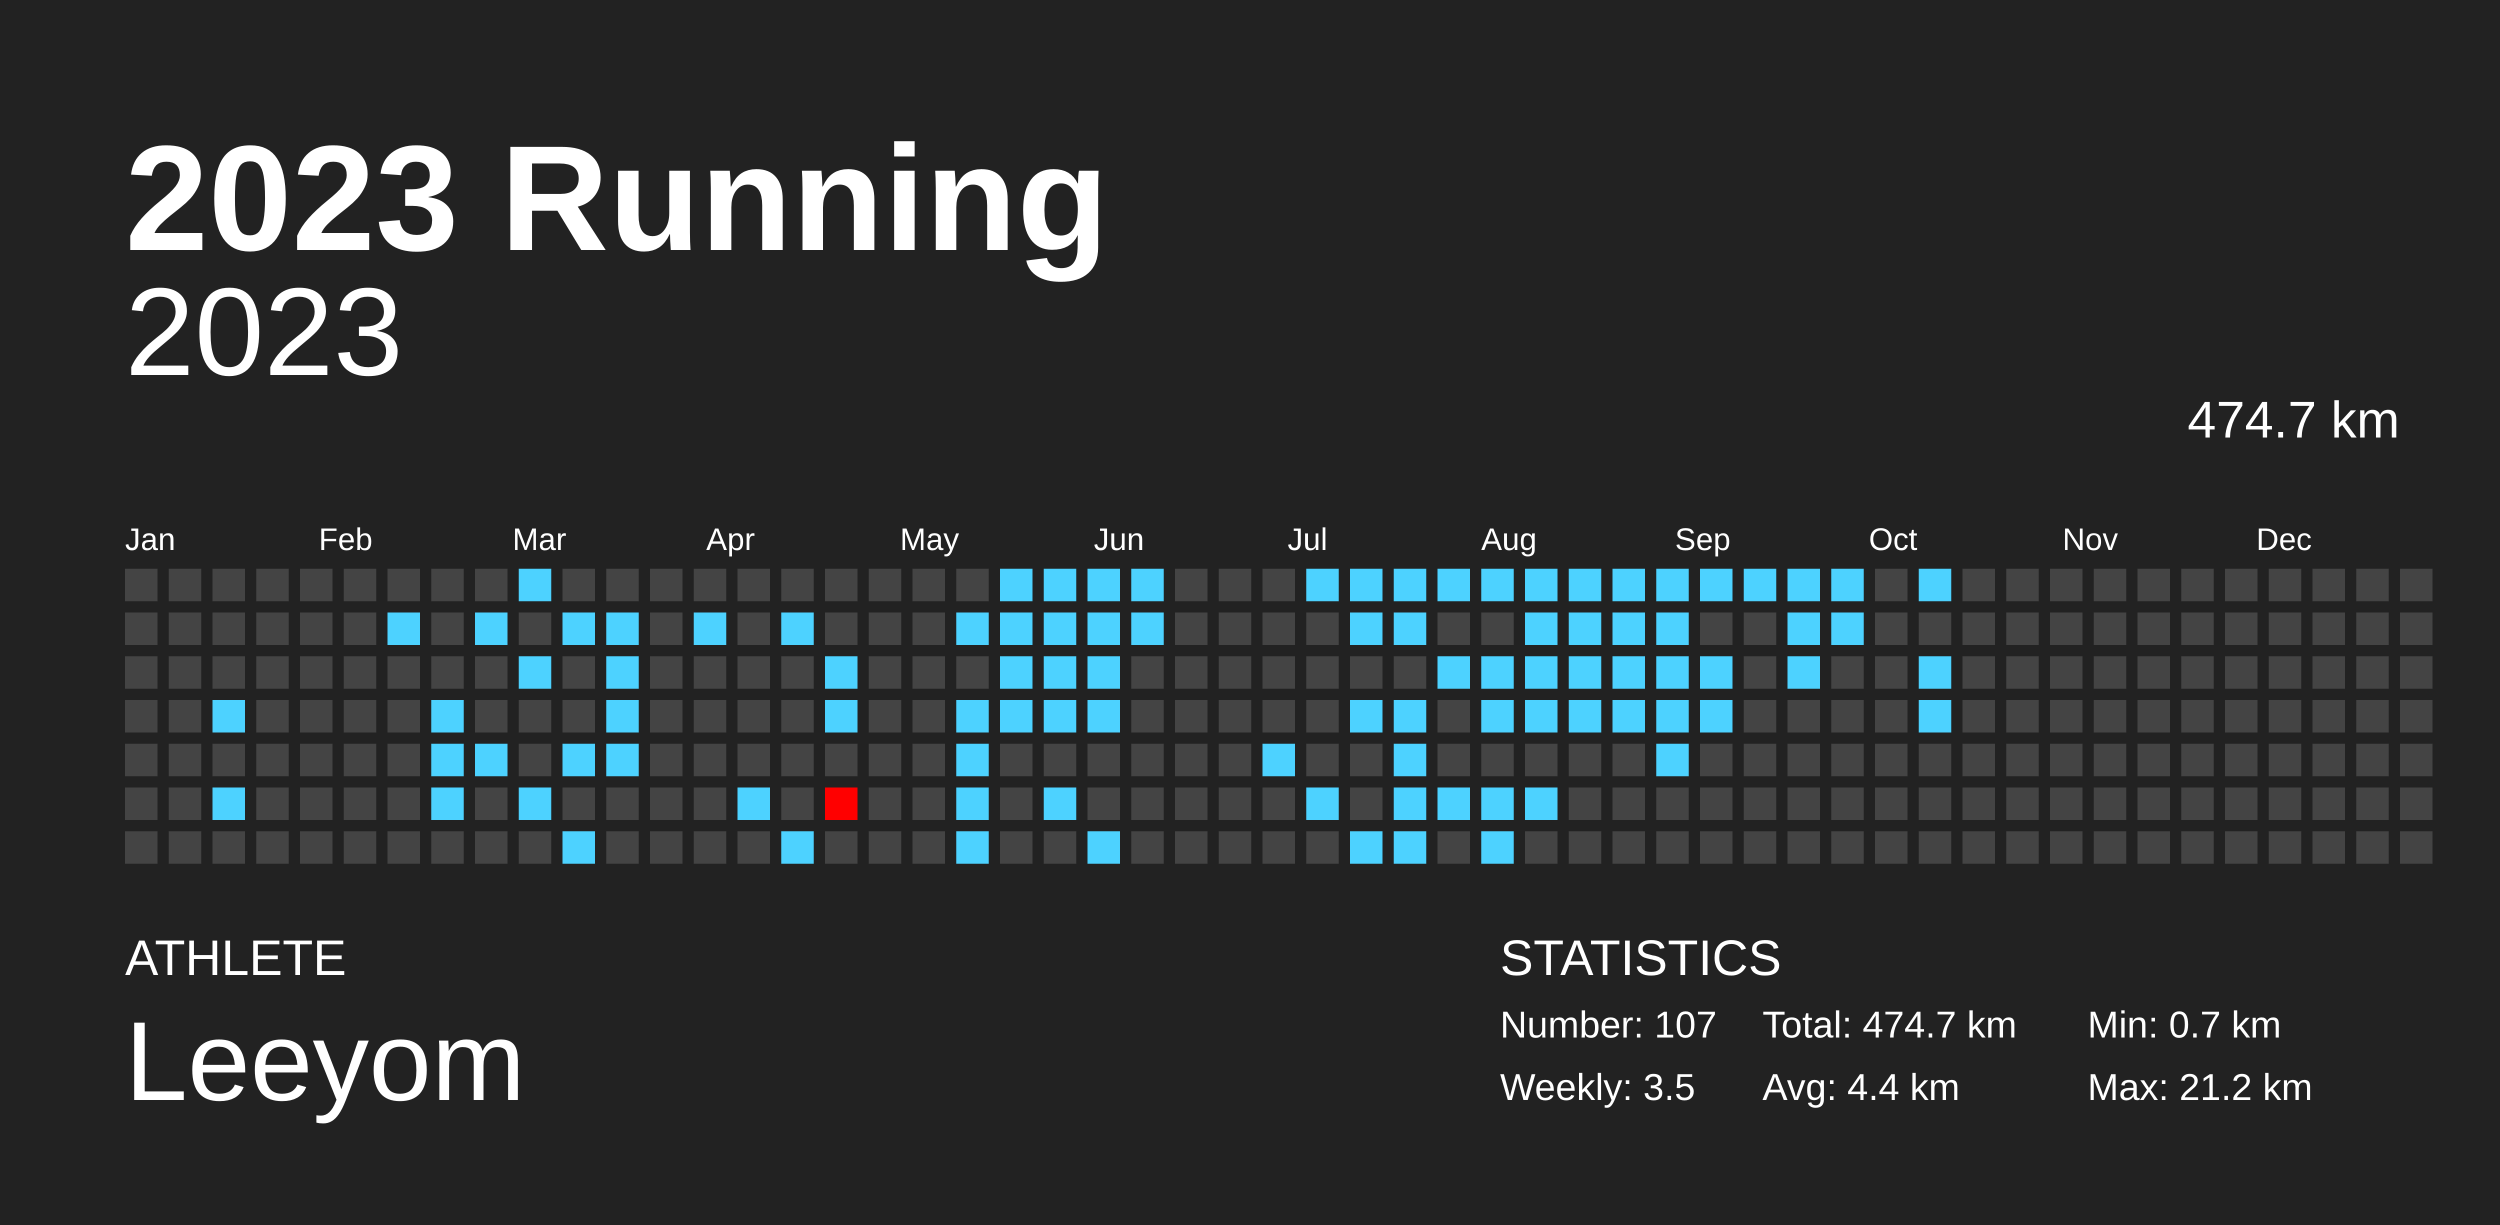
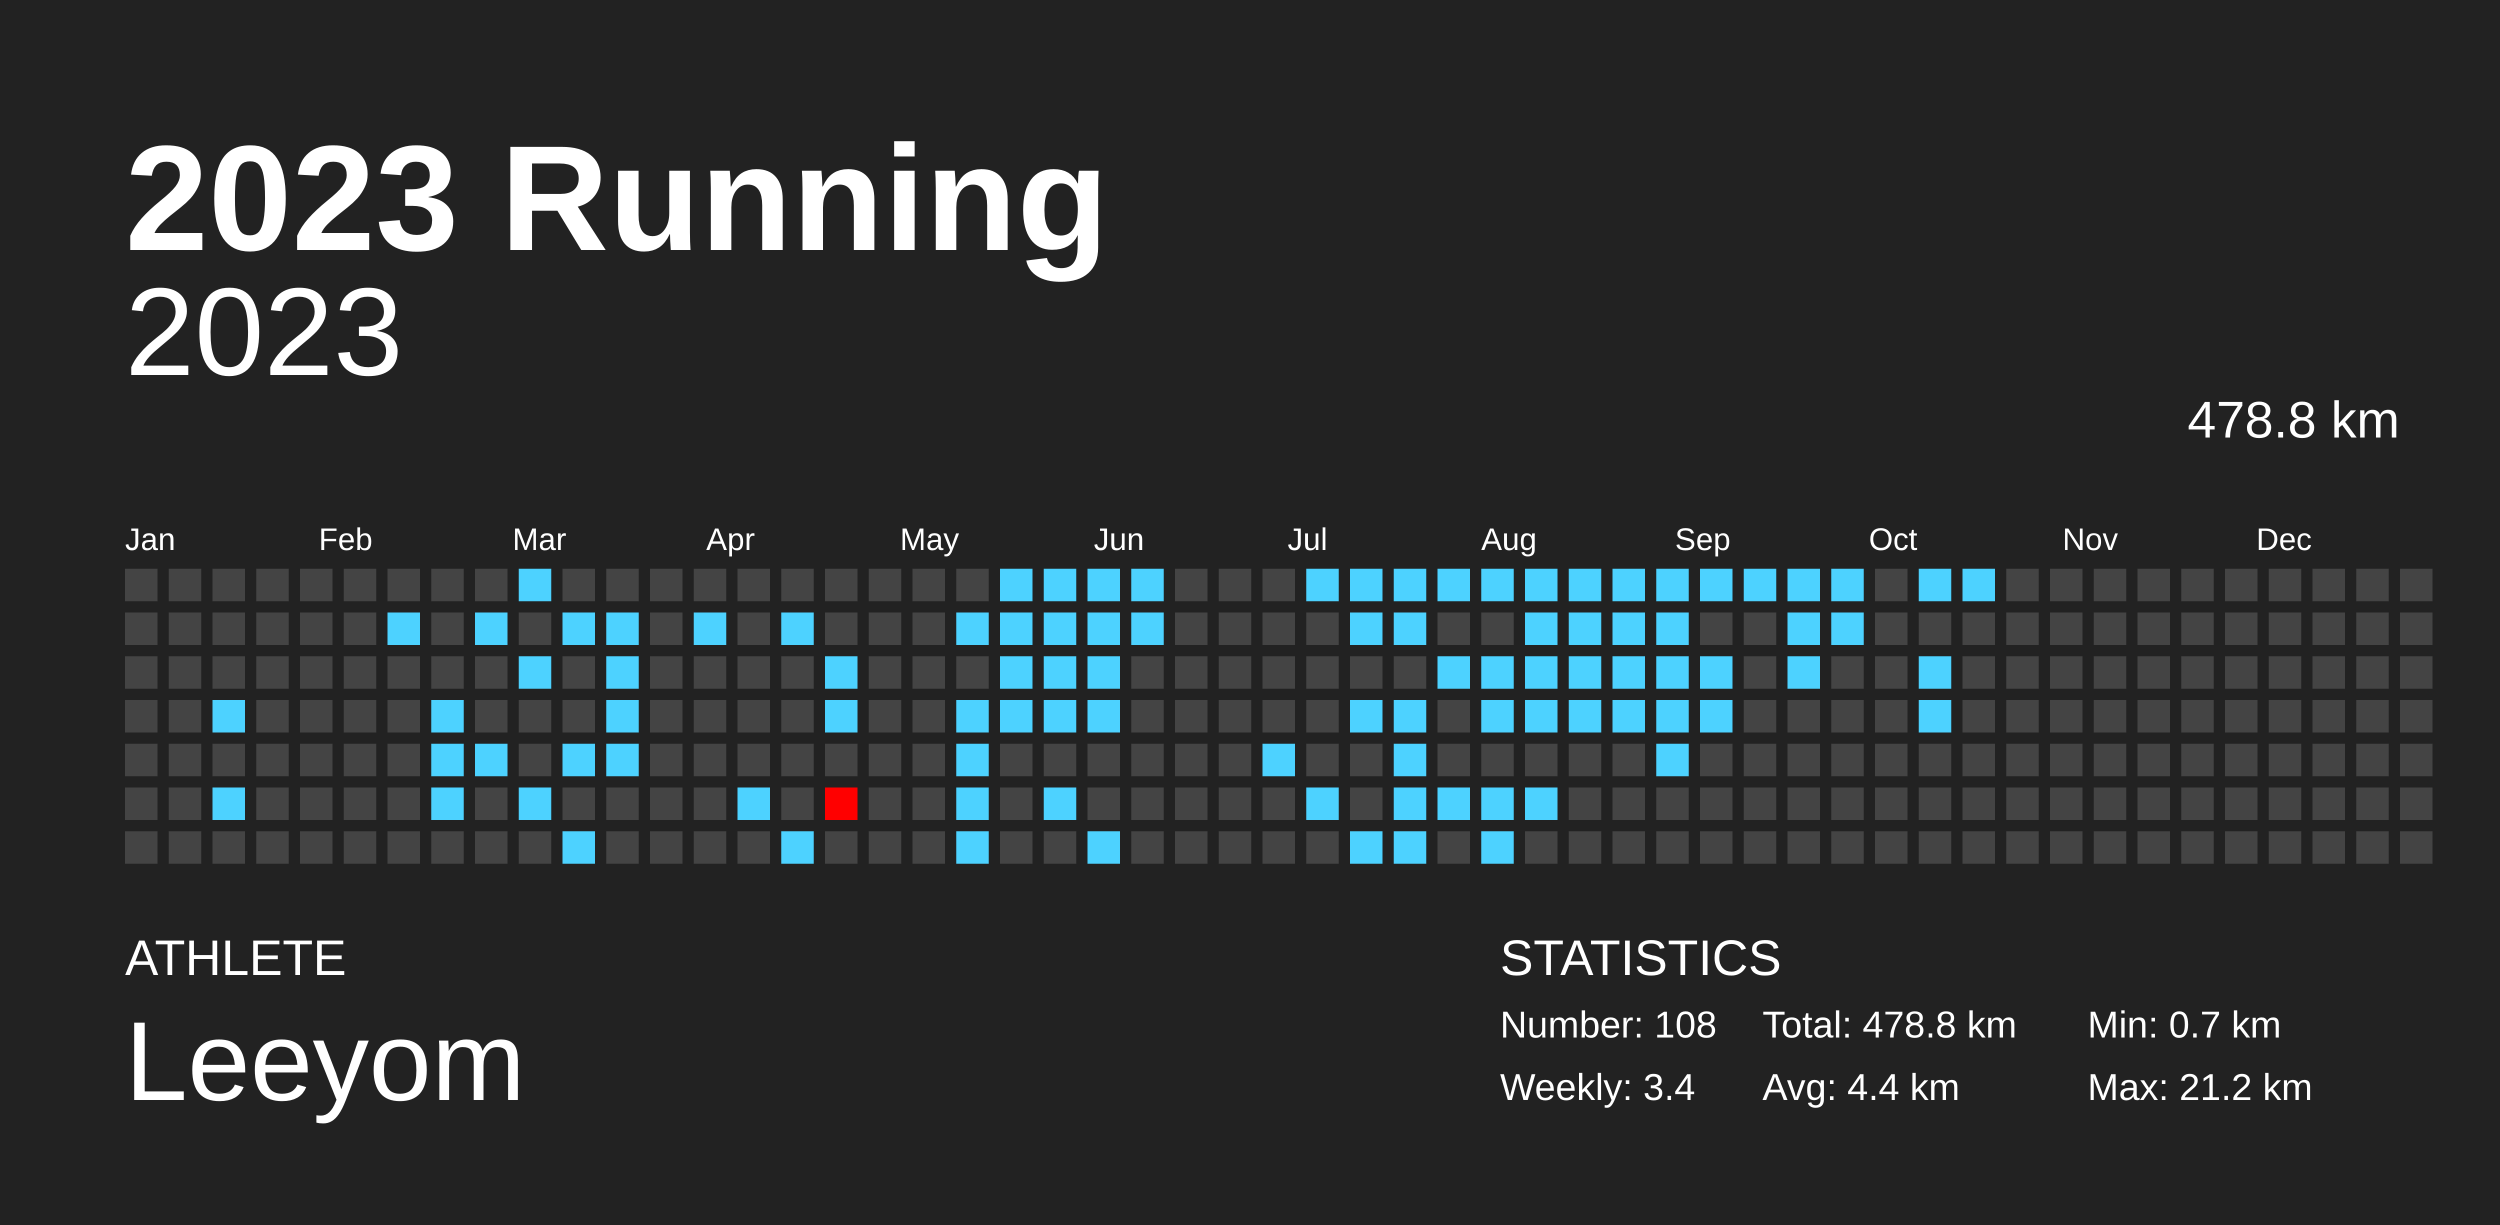
<svg xmlns="http://www.w3.org/2000/svg" baseProfile="full" height="98mm" version="1.1" viewBox="0,0,200,98" width="200mm">
  <defs />
  <rect fill="#222222" height="98" width="200" x="0" y="0" />
  <text fill="#FFFFFF" style="font-size:12px; font-family:Arial; font-weight:bold;" x="10" y="20">2023 Running</text>
  <text fill="#FFFFFF" style="font-size:4px; font-family:Arial" x="10" y="78">ATHLETE</text>
  <text fill="#FFFFFF" style="font-size:9px; font-family:Arial" x="10" y="88">Leeyom</text>
  <text fill="#FFFFFF" style="font-size:4px; font-family:Arial" x="120" y="78">STATISTICS</text>
-   <text fill="#FFFFFF" style="font-size:3px; font-family:Arial" x="120" y="83">Number: 107</text>
-   <text fill="#FFFFFF" style="font-size:3px; font-family:Arial" x="120" y="88">Weekly: 3.5</text>
-   <text fill="#FFFFFF" style="font-size:3px; font-family:Arial" x="141" y="83">Total: 474.7 km</text>
+   <text fill="#FFFFFF" style="font-size:3px; font-family:Arial" x="120" y="83">Number: 108</text>
+   <text fill="#FFFFFF" style="font-size:3px; font-family:Arial" x="120" y="88">Weekly: 3.4</text>
+   <text fill="#FFFFFF" style="font-size:3px; font-family:Arial" x="141" y="83">Total: 478.8 km</text>
  <text fill="#FFFFFF" style="font-size:3px; font-family:Arial" x="141" y="88">Avg: 4.4 km</text>
  <text fill="#FFFFFF" style="font-size:3px; font-family:Arial" x="167" y="83">Min: 0.7 km</text>
  <text fill="#FFFFFF" style="font-size:3px; font-family:Arial" x="167" y="88">Max: 21.2 km</text>
  <text alignment-baseline="hanging" fill="#FFFFFF" style="font-size:10.0px; font-family:Arial;" x="10" y="30">2023</text>
-   <text alignment-baseline="hanging" fill="#FFFFFF" style="font-size:4.125px; font-family:Arial;" x="175" y="35">474.7 km</text>
+   <text alignment-baseline="hanging" fill="#FFFFFF" style="font-size:4.125px; font-family:Arial;" x="175" y="35">478.8 km</text>
  <text fill="#FFFFFF" style="font-size:2.5px; font-family:Arial" x="10.0" y="44">Jan</text>
  <text fill="#FFFFFF" style="font-size:2.5px; font-family:Arial" x="25.5" y="44">Feb</text>
  <text fill="#FFFFFF" style="font-size:2.5px; font-family:Arial" x="41.0" y="44">Mar</text>
  <text fill="#FFFFFF" style="font-size:2.5px; font-family:Arial" x="56.5" y="44">Apr</text>
  <text fill="#FFFFFF" style="font-size:2.5px; font-family:Arial" x="72.0" y="44">May</text>
  <text fill="#FFFFFF" style="font-size:2.5px; font-family:Arial" x="87.5" y="44">Jun</text>
  <text fill="#FFFFFF" style="font-size:2.5px; font-family:Arial" x="103.0" y="44">Jul</text>
  <text fill="#FFFFFF" style="font-size:2.5px; font-family:Arial" x="118.5" y="44">Aug</text>
  <text fill="#FFFFFF" style="font-size:2.5px; font-family:Arial" x="134.0" y="44">Sep</text>
  <text fill="#FFFFFF" style="font-size:2.5px; font-family:Arial" x="149.5" y="44">Oct</text>
  <text fill="#FFFFFF" style="font-size:2.5px; font-family:Arial" x="165.0" y="44">Nov</text>
  <text fill="#FFFFFF" style="font-size:2.5px; font-family:Arial" x="180.5" y="44">Dec</text>
  <rect fill="#444444" height="2.6" width="2.6" x="10.0" y="45.5" />
  <rect fill="#444444" height="2.6" width="2.6" x="10.0" y="49.0" />
  <rect fill="#444444" height="2.6" width="2.6" x="10.0" y="52.5" />
  <rect fill="#444444" height="2.6" width="2.6" x="10.0" y="56.0" />
  <rect fill="#444444" height="2.6" width="2.6" x="10.0" y="59.5" />
  <rect fill="#444444" height="2.6" width="2.6" x="10.0" y="63.0" />
  <rect fill="#444444" height="2.6" width="2.6" x="10.0" y="66.5" />
  <rect fill="#444444" height="2.6" width="2.6" x="13.5" y="45.5" />
  <rect fill="#444444" height="2.6" width="2.6" x="13.5" y="49.0" />
  <rect fill="#444444" height="2.6" width="2.6" x="13.5" y="52.5" />
  <rect fill="#444444" height="2.6" width="2.6" x="13.5" y="56.0" />
  <rect fill="#444444" height="2.6" width="2.6" x="13.5" y="59.5" />
  <rect fill="#444444" height="2.6" width="2.6" x="13.5" y="63.0" />
  <rect fill="#444444" height="2.6" width="2.6" x="13.5" y="66.5" />
  <rect fill="#444444" height="2.6" width="2.6" x="17.0" y="45.5" />
  <rect fill="#444444" height="2.6" width="2.6" x="17.0" y="49.0" />
  <rect fill="#444444" height="2.6" width="2.6" x="17.0" y="52.5" />
  <rect fill="#4dd2ff" height="2.6" width="2.6" x="17.0" y="56.0" />
  <rect fill="#444444" height="2.6" width="2.6" x="17.0" y="59.5" />
  <rect fill="#4dd2ff" height="2.6" width="2.6" x="17.0" y="63.0" />
  <rect fill="#444444" height="2.6" width="2.6" x="17.0" y="66.5" />
  <rect fill="#444444" height="2.6" width="2.6" x="20.5" y="45.5" />
  <rect fill="#444444" height="2.6" width="2.6" x="20.5" y="49.0" />
  <rect fill="#444444" height="2.6" width="2.6" x="20.5" y="52.5" />
  <rect fill="#444444" height="2.6" width="2.6" x="20.5" y="56.0" />
  <rect fill="#444444" height="2.6" width="2.6" x="20.5" y="59.5" />
  <rect fill="#444444" height="2.6" width="2.6" x="20.5" y="63.0" />
  <rect fill="#444444" height="2.6" width="2.6" x="20.5" y="66.5" />
  <rect fill="#444444" height="2.6" width="2.6" x="24.0" y="45.5" />
  <rect fill="#444444" height="2.6" width="2.6" x="24.0" y="49.0" />
  <rect fill="#444444" height="2.6" width="2.6" x="24.0" y="52.5" />
  <rect fill="#444444" height="2.6" width="2.6" x="24.0" y="56.0" />
  <rect fill="#444444" height="2.6" width="2.6" x="24.0" y="59.5" />
  <rect fill="#444444" height="2.6" width="2.6" x="24.0" y="63.0" />
  <rect fill="#444444" height="2.6" width="2.6" x="24.0" y="66.5" />
  <rect fill="#444444" height="2.6" width="2.6" x="27.5" y="45.5" />
  <rect fill="#444444" height="2.6" width="2.6" x="27.5" y="49.0" />
  <rect fill="#444444" height="2.6" width="2.6" x="27.5" y="52.5" />
  <rect fill="#444444" height="2.6" width="2.6" x="27.5" y="56.0" />
  <rect fill="#444444" height="2.6" width="2.6" x="27.5" y="59.5" />
  <rect fill="#444444" height="2.6" width="2.6" x="27.5" y="63.0" />
  <rect fill="#444444" height="2.6" width="2.6" x="27.5" y="66.5" />
  <rect fill="#444444" height="2.6" width="2.6" x="31.0" y="45.5" />
  <rect fill="#4dd2ff" height="2.6" width="2.6" x="31.0" y="49.0" />
  <rect fill="#444444" height="2.6" width="2.6" x="31.0" y="52.5" />
  <rect fill="#444444" height="2.6" width="2.6" x="31.0" y="56.0" />
  <rect fill="#444444" height="2.6" width="2.6" x="31.0" y="59.5" />
  <rect fill="#444444" height="2.6" width="2.6" x="31.0" y="63.0" />
  <rect fill="#444444" height="2.6" width="2.6" x="31.0" y="66.5" />
  <rect fill="#444444" height="2.6" width="2.6" x="34.5" y="45.5" />
  <rect fill="#444444" height="2.6" width="2.6" x="34.5" y="49.0" />
  <rect fill="#444444" height="2.6" width="2.6" x="34.5" y="52.5" />
  <rect fill="#4dd2ff" height="2.6" width="2.6" x="34.5" y="56.0" />
  <rect fill="#4dd2ff" height="2.6" width="2.6" x="34.5" y="59.5" />
  <rect fill="#4dd2ff" height="2.6" width="2.6" x="34.5" y="63.0" />
  <rect fill="#444444" height="2.6" width="2.6" x="34.5" y="66.5" />
  <rect fill="#444444" height="2.6" width="2.6" x="38.0" y="45.5" />
  <rect fill="#4dd2ff" height="2.6" width="2.6" x="38.0" y="49.0" />
  <rect fill="#444444" height="2.6" width="2.6" x="38.0" y="52.5" />
  <rect fill="#444444" height="2.6" width="2.6" x="38.0" y="56.0" />
  <rect fill="#4dd2ff" height="2.6" width="2.6" x="38.0" y="59.5" />
  <rect fill="#444444" height="2.6" width="2.6" x="38.0" y="63.0" />
  <rect fill="#444444" height="2.6" width="2.6" x="38.0" y="66.5" />
  <rect fill="#4dd2ff" height="2.6" width="2.6" x="41.5" y="45.5" />
  <rect fill="#444444" height="2.6" width="2.6" x="41.5" y="49.0" />
  <rect fill="#4dd2ff" height="2.6" width="2.6" x="41.5" y="52.5" />
  <rect fill="#444444" height="2.6" width="2.6" x="41.5" y="56.0" />
  <rect fill="#444444" height="2.6" width="2.6" x="41.5" y="59.5" />
  <rect fill="#4dd2ff" height="2.6" width="2.6" x="41.5" y="63.0" />
  <rect fill="#444444" height="2.6" width="2.6" x="41.5" y="66.5" />
  <rect fill="#444444" height="2.6" width="2.6" x="45.0" y="45.5" />
  <rect fill="#4dd2ff" height="2.6" width="2.6" x="45.0" y="49.0" />
  <rect fill="#444444" height="2.6" width="2.6" x="45.0" y="52.5" />
  <rect fill="#444444" height="2.6" width="2.6" x="45.0" y="56.0" />
  <rect fill="#4dd2ff" height="2.6" width="2.6" x="45.0" y="59.5" />
  <rect fill="#444444" height="2.6" width="2.6" x="45.0" y="63.0" />
  <rect fill="#4dd2ff" height="2.6" width="2.6" x="45.0" y="66.5" />
  <rect fill="#444444" height="2.6" width="2.6" x="48.5" y="45.5" />
  <rect fill="#4dd2ff" height="2.6" width="2.6" x="48.5" y="49.0" />
  <rect fill="#4dd2ff" height="2.6" width="2.6" x="48.5" y="52.5" />
  <rect fill="#4dd2ff" height="2.6" width="2.6" x="48.5" y="56.0" />
  <rect fill="#4dd2ff" height="2.6" width="2.6" x="48.5" y="59.5" />
  <rect fill="#444444" height="2.6" width="2.6" x="48.5" y="63.0" />
  <rect fill="#444444" height="2.6" width="2.6" x="48.5" y="66.5" />
  <rect fill="#444444" height="2.6" width="2.6" x="52.0" y="45.5" />
  <rect fill="#444444" height="2.6" width="2.6" x="52.0" y="49.0" />
  <rect fill="#444444" height="2.6" width="2.6" x="52.0" y="52.5" />
  <rect fill="#444444" height="2.6" width="2.6" x="52.0" y="56.0" />
  <rect fill="#444444" height="2.6" width="2.6" x="52.0" y="59.5" />
  <rect fill="#444444" height="2.6" width="2.6" x="52.0" y="63.0" />
  <rect fill="#444444" height="2.6" width="2.6" x="52.0" y="66.5" />
  <rect fill="#444444" height="2.6" width="2.6" x="55.5" y="45.5" />
  <rect fill="#4dd2ff" height="2.6" width="2.6" x="55.5" y="49.0" />
  <rect fill="#444444" height="2.6" width="2.6" x="55.5" y="52.5" />
  <rect fill="#444444" height="2.6" width="2.6" x="55.5" y="56.0" />
  <rect fill="#444444" height="2.6" width="2.6" x="55.5" y="59.5" />
  <rect fill="#444444" height="2.6" width="2.6" x="55.5" y="63.0" />
  <rect fill="#444444" height="2.6" width="2.6" x="55.5" y="66.5" />
  <rect fill="#444444" height="2.6" width="2.6" x="59.0" y="45.5" />
  <rect fill="#444444" height="2.6" width="2.6" x="59.0" y="49.0" />
  <rect fill="#444444" height="2.6" width="2.6" x="59.0" y="52.5" />
  <rect fill="#444444" height="2.6" width="2.6" x="59.0" y="56.0" />
  <rect fill="#444444" height="2.6" width="2.6" x="59.0" y="59.5" />
  <rect fill="#4dd2ff" height="2.6" width="2.6" x="59.0" y="63.0" />
  <rect fill="#444444" height="2.6" width="2.6" x="59.0" y="66.5" />
  <rect fill="#444444" height="2.6" width="2.6" x="62.5" y="45.5" />
  <rect fill="#4dd2ff" height="2.6" width="2.6" x="62.5" y="49.0" />
  <rect fill="#444444" height="2.6" width="2.6" x="62.5" y="52.5" />
  <rect fill="#444444" height="2.6" width="2.6" x="62.5" y="56.0" />
  <rect fill="#444444" height="2.6" width="2.6" x="62.5" y="59.5" />
  <rect fill="#444444" height="2.6" width="2.6" x="62.5" y="63.0" />
  <rect fill="#4dd2ff" height="2.6" width="2.6" x="62.5" y="66.5" />
  <rect fill="#444444" height="2.6" width="2.6" x="66.0" y="45.5" />
  <rect fill="#444444" height="2.6" width="2.6" x="66.0" y="49.0" />
  <rect fill="#4dd2ff" height="2.6" width="2.6" x="66.0" y="52.5" />
  <rect fill="#4dd2ff" height="2.6" width="2.6" x="66.0" y="56.0" />
  <rect fill="#444444" height="2.6" width="2.6" x="66.0" y="59.5" />
  <rect fill="red" height="2.6" width="2.6" x="66.0" y="63.0" />
  <rect fill="#444444" height="2.6" width="2.6" x="66.0" y="66.5" />
  <rect fill="#444444" height="2.6" width="2.6" x="69.5" y="45.5" />
  <rect fill="#444444" height="2.6" width="2.6" x="69.5" y="49.0" />
  <rect fill="#444444" height="2.6" width="2.6" x="69.5" y="52.5" />
  <rect fill="#444444" height="2.6" width="2.6" x="69.5" y="56.0" />
  <rect fill="#444444" height="2.6" width="2.6" x="69.5" y="59.5" />
  <rect fill="#444444" height="2.6" width="2.6" x="69.5" y="63.0" />
  <rect fill="#444444" height="2.6" width="2.6" x="69.5" y="66.5" />
  <rect fill="#444444" height="2.6" width="2.6" x="73.0" y="45.5" />
  <rect fill="#444444" height="2.6" width="2.6" x="73.0" y="49.0" />
  <rect fill="#444444" height="2.6" width="2.6" x="73.0" y="52.5" />
  <rect fill="#444444" height="2.6" width="2.6" x="73.0" y="56.0" />
  <rect fill="#444444" height="2.6" width="2.6" x="73.0" y="59.5" />
  <rect fill="#444444" height="2.6" width="2.6" x="73.0" y="63.0" />
  <rect fill="#444444" height="2.6" width="2.6" x="73.0" y="66.5" />
  <rect fill="#444444" height="2.6" width="2.6" x="76.5" y="45.5" />
  <rect fill="#4dd2ff" height="2.6" width="2.6" x="76.5" y="49.0" />
  <rect fill="#444444" height="2.6" width="2.6" x="76.5" y="52.5" />
  <rect fill="#4dd2ff" height="2.6" width="2.6" x="76.5" y="56.0" />
  <rect fill="#4dd2ff" height="2.6" width="2.6" x="76.5" y="59.5" />
  <rect fill="#4dd2ff" height="2.6" width="2.6" x="76.5" y="63.0" />
  <rect fill="#4dd2ff" height="2.6" width="2.6" x="76.5" y="66.5" />
  <rect fill="#4dd2ff" height="2.6" width="2.6" x="80.0" y="45.5" />
  <rect fill="#4dd2ff" height="2.6" width="2.6" x="80.0" y="49.0" />
  <rect fill="#4dd2ff" height="2.6" width="2.6" x="80.0" y="52.5" />
  <rect fill="#4dd2ff" height="2.6" width="2.6" x="80.0" y="56.0" />
  <rect fill="#444444" height="2.6" width="2.6" x="80.0" y="59.5" />
  <rect fill="#444444" height="2.6" width="2.6" x="80.0" y="63.0" />
  <rect fill="#444444" height="2.6" width="2.6" x="80.0" y="66.5" />
  <rect fill="#4dd2ff" height="2.6" width="2.6" x="83.5" y="45.5" />
  <rect fill="#4dd2ff" height="2.6" width="2.6" x="83.5" y="49.0" />
  <rect fill="#4dd2ff" height="2.6" width="2.6" x="83.5" y="52.5" />
  <rect fill="#4dd2ff" height="2.6" width="2.6" x="83.5" y="56.0" />
  <rect fill="#444444" height="2.6" width="2.6" x="83.5" y="59.5" />
  <rect fill="#4dd2ff" height="2.6" width="2.6" x="83.5" y="63.0" />
  <rect fill="#444444" height="2.6" width="2.6" x="83.5" y="66.5" />
  <rect fill="#4dd2ff" height="2.6" width="2.6" x="87.0" y="45.5" />
  <rect fill="#4dd2ff" height="2.6" width="2.6" x="87.0" y="49.0" />
  <rect fill="#4dd2ff" height="2.6" width="2.6" x="87.0" y="52.5" />
  <rect fill="#4dd2ff" height="2.6" width="2.6" x="87.0" y="56.0" />
  <rect fill="#444444" height="2.6" width="2.6" x="87.0" y="59.5" />
  <rect fill="#444444" height="2.6" width="2.6" x="87.0" y="63.0" />
  <rect fill="#4dd2ff" height="2.6" width="2.6" x="87.0" y="66.5" />
  <rect fill="#4dd2ff" height="2.6" width="2.6" x="90.5" y="45.5" />
  <rect fill="#4dd2ff" height="2.6" width="2.6" x="90.5" y="49.0" />
  <rect fill="#444444" height="2.6" width="2.6" x="90.5" y="52.5" />
  <rect fill="#444444" height="2.6" width="2.6" x="90.5" y="56.0" />
  <rect fill="#444444" height="2.6" width="2.6" x="90.5" y="59.5" />
  <rect fill="#444444" height="2.6" width="2.6" x="90.5" y="63.0" />
  <rect fill="#444444" height="2.6" width="2.6" x="90.5" y="66.5" />
  <rect fill="#444444" height="2.6" width="2.6" x="94.0" y="45.5" />
  <rect fill="#444444" height="2.6" width="2.6" x="94.0" y="49.0" />
  <rect fill="#444444" height="2.6" width="2.6" x="94.0" y="52.5" />
  <rect fill="#444444" height="2.6" width="2.6" x="94.0" y="56.0" />
  <rect fill="#444444" height="2.6" width="2.6" x="94.0" y="59.5" />
  <rect fill="#444444" height="2.6" width="2.6" x="94.0" y="63.0" />
  <rect fill="#444444" height="2.6" width="2.6" x="94.0" y="66.5" />
  <rect fill="#444444" height="2.6" width="2.6" x="97.5" y="45.5" />
  <rect fill="#444444" height="2.6" width="2.6" x="97.5" y="49.0" />
  <rect fill="#444444" height="2.6" width="2.6" x="97.5" y="52.5" />
  <rect fill="#444444" height="2.6" width="2.6" x="97.5" y="56.0" />
  <rect fill="#444444" height="2.6" width="2.6" x="97.5" y="59.5" />
  <rect fill="#444444" height="2.6" width="2.6" x="97.5" y="63.0" />
  <rect fill="#444444" height="2.6" width="2.6" x="97.5" y="66.5" />
  <rect fill="#444444" height="2.6" width="2.6" x="101.0" y="45.5" />
  <rect fill="#444444" height="2.6" width="2.6" x="101.0" y="49.0" />
  <rect fill="#444444" height="2.6" width="2.6" x="101.0" y="52.5" />
  <rect fill="#444444" height="2.6" width="2.6" x="101.0" y="56.0" />
  <rect fill="#4dd2ff" height="2.6" width="2.6" x="101.0" y="59.5" />
  <rect fill="#444444" height="2.6" width="2.6" x="101.0" y="63.0" />
  <rect fill="#444444" height="2.6" width="2.6" x="101.0" y="66.5" />
  <rect fill="#4dd2ff" height="2.6" width="2.6" x="104.5" y="45.5" />
  <rect fill="#444444" height="2.6" width="2.6" x="104.5" y="49.0" />
  <rect fill="#444444" height="2.6" width="2.6" x="104.5" y="52.5" />
  <rect fill="#444444" height="2.6" width="2.6" x="104.5" y="56.0" />
  <rect fill="#444444" height="2.6" width="2.6" x="104.5" y="59.5" />
  <rect fill="#4dd2ff" height="2.6" width="2.6" x="104.5" y="63.0" />
  <rect fill="#444444" height="2.6" width="2.6" x="104.5" y="66.5" />
  <rect fill="#4dd2ff" height="2.6" width="2.6" x="108.0" y="45.5" />
  <rect fill="#4dd2ff" height="2.6" width="2.6" x="108.0" y="49.0" />
  <rect fill="#444444" height="2.6" width="2.6" x="108.0" y="52.5" />
  <rect fill="#4dd2ff" height="2.6" width="2.6" x="108.0" y="56.0" />
  <rect fill="#444444" height="2.6" width="2.6" x="108.0" y="59.5" />
  <rect fill="#444444" height="2.6" width="2.6" x="108.0" y="63.0" />
  <rect fill="#4dd2ff" height="2.6" width="2.6" x="108.0" y="66.5" />
  <rect fill="#4dd2ff" height="2.6" width="2.6" x="111.5" y="45.5" />
  <rect fill="#4dd2ff" height="2.6" width="2.6" x="111.5" y="49.0" />
  <rect fill="#444444" height="2.6" width="2.6" x="111.5" y="52.5" />
  <rect fill="#4dd2ff" height="2.6" width="2.6" x="111.5" y="56.0" />
  <rect fill="#4dd2ff" height="2.6" width="2.6" x="111.5" y="59.5" />
  <rect fill="#4dd2ff" height="2.6" width="2.6" x="111.5" y="63.0" />
  <rect fill="#4dd2ff" height="2.6" width="2.6" x="111.5" y="66.5" />
  <rect fill="#4dd2ff" height="2.6" width="2.6" x="115.0" y="45.5" />
  <rect fill="#444444" height="2.6" width="2.6" x="115.0" y="49.0" />
  <rect fill="#4dd2ff" height="2.6" width="2.6" x="115.0" y="52.5" />
  <rect fill="#444444" height="2.6" width="2.6" x="115.0" y="56.0" />
  <rect fill="#444444" height="2.6" width="2.6" x="115.0" y="59.5" />
  <rect fill="#4dd2ff" height="2.6" width="2.6" x="115.0" y="63.0" />
  <rect fill="#444444" height="2.6" width="2.6" x="115.0" y="66.5" />
  <rect fill="#4dd2ff" height="2.6" width="2.6" x="118.5" y="45.5" />
  <rect fill="#444444" height="2.6" width="2.6" x="118.5" y="49.0" />
  <rect fill="#4dd2ff" height="2.6" width="2.6" x="118.5" y="52.5" />
  <rect fill="#4dd2ff" height="2.6" width="2.6" x="118.5" y="56.0" />
  <rect fill="#444444" height="2.6" width="2.6" x="118.5" y="59.5" />
  <rect fill="#4dd2ff" height="2.6" width="2.6" x="118.5" y="63.0" />
  <rect fill="#4dd2ff" height="2.6" width="2.6" x="118.5" y="66.5" />
  <rect fill="#4dd2ff" height="2.6" width="2.6" x="122.0" y="45.5" />
  <rect fill="#4dd2ff" height="2.6" width="2.6" x="122.0" y="49.0" />
  <rect fill="#4dd2ff" height="2.6" width="2.6" x="122.0" y="52.5" />
  <rect fill="#4dd2ff" height="2.6" width="2.6" x="122.0" y="56.0" />
  <rect fill="#444444" height="2.6" width="2.6" x="122.0" y="59.5" />
  <rect fill="#4dd2ff" height="2.6" width="2.6" x="122.0" y="63.0" />
  <rect fill="#444444" height="2.6" width="2.6" x="122.0" y="66.5" />
  <rect fill="#4dd2ff" height="2.6" width="2.6" x="125.5" y="45.5" />
  <rect fill="#4dd2ff" height="2.6" width="2.6" x="125.5" y="49.0" />
  <rect fill="#4dd2ff" height="2.6" width="2.6" x="125.5" y="52.5" />
  <rect fill="#4dd2ff" height="2.6" width="2.6" x="125.5" y="56.0" />
  <rect fill="#444444" height="2.6" width="2.6" x="125.5" y="59.5" />
  <rect fill="#444444" height="2.6" width="2.6" x="125.5" y="63.0" />
  <rect fill="#444444" height="2.6" width="2.6" x="125.5" y="66.5" />
  <rect fill="#4dd2ff" height="2.6" width="2.6" x="129.0" y="45.5" />
  <rect fill="#4dd2ff" height="2.6" width="2.6" x="129.0" y="49.0" />
  <rect fill="#4dd2ff" height="2.6" width="2.6" x="129.0" y="52.5" />
  <rect fill="#4dd2ff" height="2.6" width="2.6" x="129.0" y="56.0" />
  <rect fill="#444444" height="2.6" width="2.6" x="129.0" y="59.5" />
  <rect fill="#444444" height="2.6" width="2.6" x="129.0" y="63.0" />
  <rect fill="#444444" height="2.6" width="2.6" x="129.0" y="66.5" />
  <rect fill="#4dd2ff" height="2.6" width="2.6" x="132.5" y="45.5" />
  <rect fill="#4dd2ff" height="2.6" width="2.6" x="132.5" y="49.0" />
  <rect fill="#4dd2ff" height="2.6" width="2.6" x="132.5" y="52.5" />
  <rect fill="#4dd2ff" height="2.6" width="2.6" x="132.5" y="56.0" />
  <rect fill="#4dd2ff" height="2.6" width="2.6" x="132.5" y="59.5" />
  <rect fill="#444444" height="2.6" width="2.6" x="132.5" y="63.0" />
  <rect fill="#444444" height="2.6" width="2.6" x="132.5" y="66.5" />
  <rect fill="#4dd2ff" height="2.6" width="2.6" x="136.0" y="45.5" />
  <rect fill="#444444" height="2.6" width="2.6" x="136.0" y="49.0" />
  <rect fill="#4dd2ff" height="2.6" width="2.6" x="136.0" y="52.5" />
  <rect fill="#4dd2ff" height="2.6" width="2.6" x="136.0" y="56.0" />
  <rect fill="#444444" height="2.6" width="2.6" x="136.0" y="59.5" />
  <rect fill="#444444" height="2.6" width="2.6" x="136.0" y="63.0" />
  <rect fill="#444444" height="2.6" width="2.6" x="136.0" y="66.5" />
  <rect fill="#4dd2ff" height="2.6" width="2.6" x="139.5" y="45.5" />
  <rect fill="#444444" height="2.6" width="2.6" x="139.5" y="49.0" />
  <rect fill="#444444" height="2.6" width="2.6" x="139.5" y="52.5" />
  <rect fill="#444444" height="2.6" width="2.6" x="139.5" y="56.0" />
  <rect fill="#444444" height="2.6" width="2.6" x="139.5" y="59.5" />
  <rect fill="#444444" height="2.6" width="2.6" x="139.5" y="63.0" />
  <rect fill="#444444" height="2.6" width="2.6" x="139.5" y="66.5" />
  <rect fill="#4dd2ff" height="2.6" width="2.6" x="143.0" y="45.5" />
  <rect fill="#4dd2ff" height="2.6" width="2.6" x="143.0" y="49.0" />
  <rect fill="#4dd2ff" height="2.6" width="2.6" x="143.0" y="52.5" />
  <rect fill="#444444" height="2.6" width="2.6" x="143.0" y="56.0" />
  <rect fill="#444444" height="2.6" width="2.6" x="143.0" y="59.5" />
  <rect fill="#444444" height="2.6" width="2.6" x="143.0" y="63.0" />
  <rect fill="#444444" height="2.6" width="2.6" x="143.0" y="66.5" />
  <rect fill="#4dd2ff" height="2.6" width="2.6" x="146.5" y="45.5" />
  <rect fill="#4dd2ff" height="2.6" width="2.6" x="146.5" y="49.0" />
  <rect fill="#444444" height="2.6" width="2.6" x="146.5" y="52.5" />
  <rect fill="#444444" height="2.6" width="2.6" x="146.5" y="56.0" />
  <rect fill="#444444" height="2.6" width="2.6" x="146.5" y="59.5" />
  <rect fill="#444444" height="2.6" width="2.6" x="146.5" y="63.0" />
  <rect fill="#444444" height="2.6" width="2.6" x="146.5" y="66.5" />
  <rect fill="#444444" height="2.6" width="2.6" x="150.0" y="45.5" />
  <rect fill="#444444" height="2.6" width="2.6" x="150.0" y="49.0" />
  <rect fill="#444444" height="2.6" width="2.6" x="150.0" y="52.5" />
  <rect fill="#444444" height="2.6" width="2.6" x="150.0" y="56.0" />
  <rect fill="#444444" height="2.6" width="2.6" x="150.0" y="59.5" />
  <rect fill="#444444" height="2.6" width="2.6" x="150.0" y="63.0" />
  <rect fill="#444444" height="2.6" width="2.6" x="150.0" y="66.5" />
  <rect fill="#4dd2ff" height="2.6" width="2.6" x="153.5" y="45.5" />
  <rect fill="#444444" height="2.6" width="2.6" x="153.5" y="49.0" />
  <rect fill="#4dd2ff" height="2.6" width="2.6" x="153.5" y="52.5" />
  <rect fill="#4dd2ff" height="2.6" width="2.6" x="153.5" y="56.0" />
  <rect fill="#444444" height="2.6" width="2.6" x="153.5" y="59.5" />
  <rect fill="#444444" height="2.6" width="2.6" x="153.5" y="63.0" />
  <rect fill="#444444" height="2.6" width="2.6" x="153.5" y="66.5" />
-   <rect fill="#444444" height="2.6" width="2.6" x="157.0" y="45.5" />
+   <rect fill="#4dd2ff" height="2.6" width="2.6" x="157.0" y="45.5" />
  <rect fill="#444444" height="2.6" width="2.6" x="157.0" y="49.0" />
  <rect fill="#444444" height="2.6" width="2.6" x="157.0" y="52.5" />
  <rect fill="#444444" height="2.6" width="2.6" x="157.0" y="56.0" />
  <rect fill="#444444" height="2.6" width="2.6" x="157.0" y="59.5" />
  <rect fill="#444444" height="2.6" width="2.6" x="157.0" y="63.0" />
  <rect fill="#444444" height="2.6" width="2.6" x="157.0" y="66.5" />
  <rect fill="#444444" height="2.6" width="2.6" x="160.5" y="45.5" />
  <rect fill="#444444" height="2.6" width="2.6" x="160.5" y="49.0" />
  <rect fill="#444444" height="2.6" width="2.6" x="160.5" y="52.5" />
  <rect fill="#444444" height="2.6" width="2.6" x="160.5" y="56.0" />
  <rect fill="#444444" height="2.6" width="2.6" x="160.5" y="59.5" />
  <rect fill="#444444" height="2.6" width="2.6" x="160.5" y="63.0" />
  <rect fill="#444444" height="2.6" width="2.6" x="160.5" y="66.5" />
  <rect fill="#444444" height="2.6" width="2.6" x="164.0" y="45.5" />
  <rect fill="#444444" height="2.6" width="2.6" x="164.0" y="49.0" />
  <rect fill="#444444" height="2.6" width="2.6" x="164.0" y="52.5" />
  <rect fill="#444444" height="2.6" width="2.6" x="164.0" y="56.0" />
  <rect fill="#444444" height="2.6" width="2.6" x="164.0" y="59.5" />
  <rect fill="#444444" height="2.6" width="2.6" x="164.0" y="63.0" />
  <rect fill="#444444" height="2.6" width="2.6" x="164.0" y="66.5" />
  <rect fill="#444444" height="2.6" width="2.6" x="167.5" y="45.5" />
  <rect fill="#444444" height="2.6" width="2.6" x="167.5" y="49.0" />
  <rect fill="#444444" height="2.6" width="2.6" x="167.5" y="52.5" />
  <rect fill="#444444" height="2.6" width="2.6" x="167.5" y="56.0" />
  <rect fill="#444444" height="2.6" width="2.6" x="167.5" y="59.5" />
  <rect fill="#444444" height="2.6" width="2.6" x="167.5" y="63.0" />
  <rect fill="#444444" height="2.6" width="2.6" x="167.5" y="66.5" />
  <rect fill="#444444" height="2.6" width="2.6" x="171.0" y="45.5" />
  <rect fill="#444444" height="2.6" width="2.6" x="171.0" y="49.0" />
  <rect fill="#444444" height="2.6" width="2.6" x="171.0" y="52.5" />
  <rect fill="#444444" height="2.6" width="2.6" x="171.0" y="56.0" />
  <rect fill="#444444" height="2.6" width="2.6" x="171.0" y="59.5" />
  <rect fill="#444444" height="2.6" width="2.6" x="171.0" y="63.0" />
  <rect fill="#444444" height="2.6" width="2.6" x="171.0" y="66.5" />
  <rect fill="#444444" height="2.6" width="2.6" x="174.5" y="45.5" />
  <rect fill="#444444" height="2.6" width="2.6" x="174.5" y="49.0" />
  <rect fill="#444444" height="2.6" width="2.6" x="174.5" y="52.5" />
  <rect fill="#444444" height="2.6" width="2.6" x="174.5" y="56.0" />
  <rect fill="#444444" height="2.6" width="2.6" x="174.5" y="59.5" />
  <rect fill="#444444" height="2.6" width="2.6" x="174.5" y="63.0" />
  <rect fill="#444444" height="2.6" width="2.6" x="174.5" y="66.5" />
  <rect fill="#444444" height="2.6" width="2.6" x="178.0" y="45.5" />
  <rect fill="#444444" height="2.6" width="2.6" x="178.0" y="49.0" />
  <rect fill="#444444" height="2.6" width="2.6" x="178.0" y="52.5" />
  <rect fill="#444444" height="2.6" width="2.6" x="178.0" y="56.0" />
  <rect fill="#444444" height="2.6" width="2.6" x="178.0" y="59.5" />
  <rect fill="#444444" height="2.6" width="2.6" x="178.0" y="63.0" />
  <rect fill="#444444" height="2.6" width="2.6" x="178.0" y="66.5" />
  <rect fill="#444444" height="2.6" width="2.6" x="181.5" y="45.5" />
  <rect fill="#444444" height="2.6" width="2.6" x="181.5" y="49.0" />
  <rect fill="#444444" height="2.6" width="2.6" x="181.5" y="52.5" />
  <rect fill="#444444" height="2.6" width="2.6" x="181.5" y="56.0" />
  <rect fill="#444444" height="2.6" width="2.6" x="181.5" y="59.5" />
  <rect fill="#444444" height="2.6" width="2.6" x="181.5" y="63.0" />
  <rect fill="#444444" height="2.6" width="2.6" x="181.5" y="66.5" />
  <rect fill="#444444" height="2.6" width="2.6" x="185.0" y="45.5" />
  <rect fill="#444444" height="2.6" width="2.6" x="185.0" y="49.0" />
  <rect fill="#444444" height="2.6" width="2.6" x="185.0" y="52.5" />
  <rect fill="#444444" height="2.6" width="2.6" x="185.0" y="56.0" />
  <rect fill="#444444" height="2.6" width="2.6" x="185.0" y="59.5" />
  <rect fill="#444444" height="2.6" width="2.6" x="185.0" y="63.0" />
  <rect fill="#444444" height="2.6" width="2.6" x="185.0" y="66.5" />
  <rect fill="#444444" height="2.6" width="2.6" x="188.5" y="45.5" />
  <rect fill="#444444" height="2.6" width="2.6" x="188.5" y="49.0" />
  <rect fill="#444444" height="2.6" width="2.6" x="188.5" y="52.5" />
  <rect fill="#444444" height="2.6" width="2.6" x="188.5" y="56.0" />
  <rect fill="#444444" height="2.6" width="2.6" x="188.5" y="59.5" />
  <rect fill="#444444" height="2.6" width="2.6" x="188.5" y="63.0" />
  <rect fill="#444444" height="2.6" width="2.6" x="188.5" y="66.5" />
  <rect fill="#444444" height="2.6" width="2.6" x="192.0" y="45.5" />
  <rect fill="#444444" height="2.6" width="2.6" x="192.0" y="49.0" />
  <rect fill="#444444" height="2.6" width="2.6" x="192.0" y="52.5" />
  <rect fill="#444444" height="2.6" width="2.6" x="192.0" y="56.0" />
  <rect fill="#444444" height="2.6" width="2.6" x="192.0" y="59.5" />
  <rect fill="#444444" height="2.6" width="2.6" x="192.0" y="63.0" />
  <rect fill="#444444" height="2.6" width="2.6" x="192.0" y="66.5" />
</svg>
